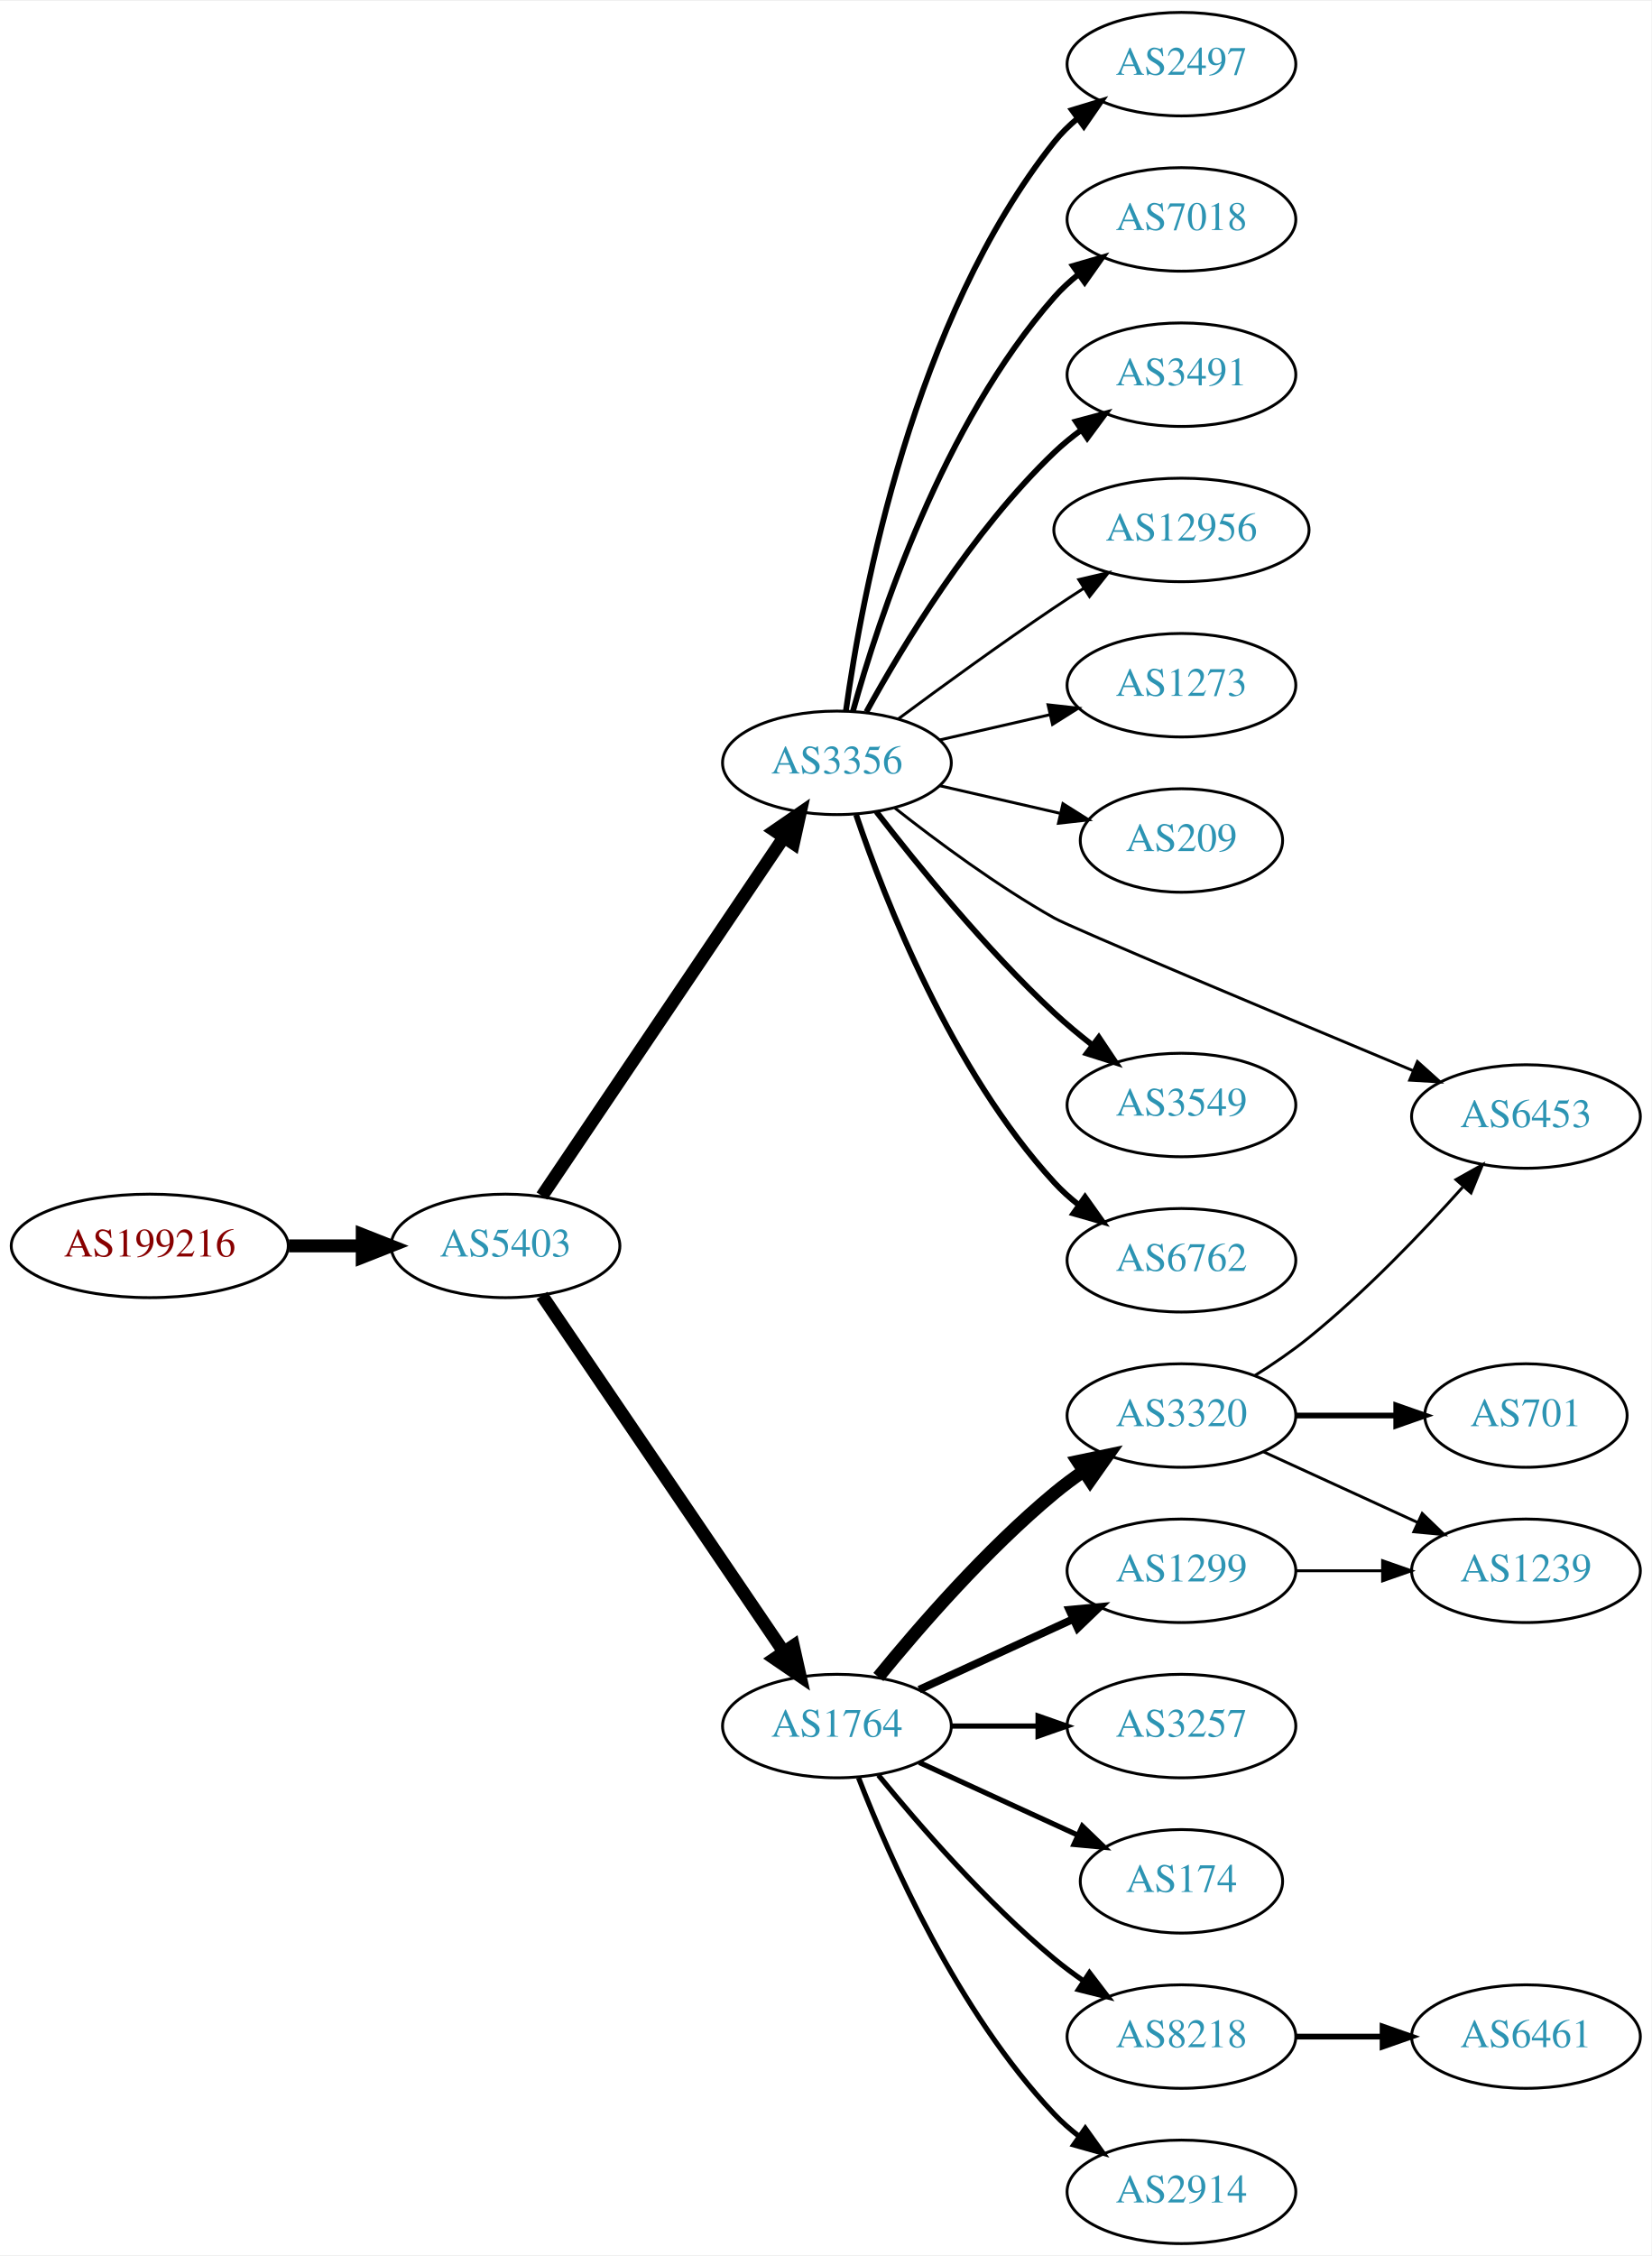
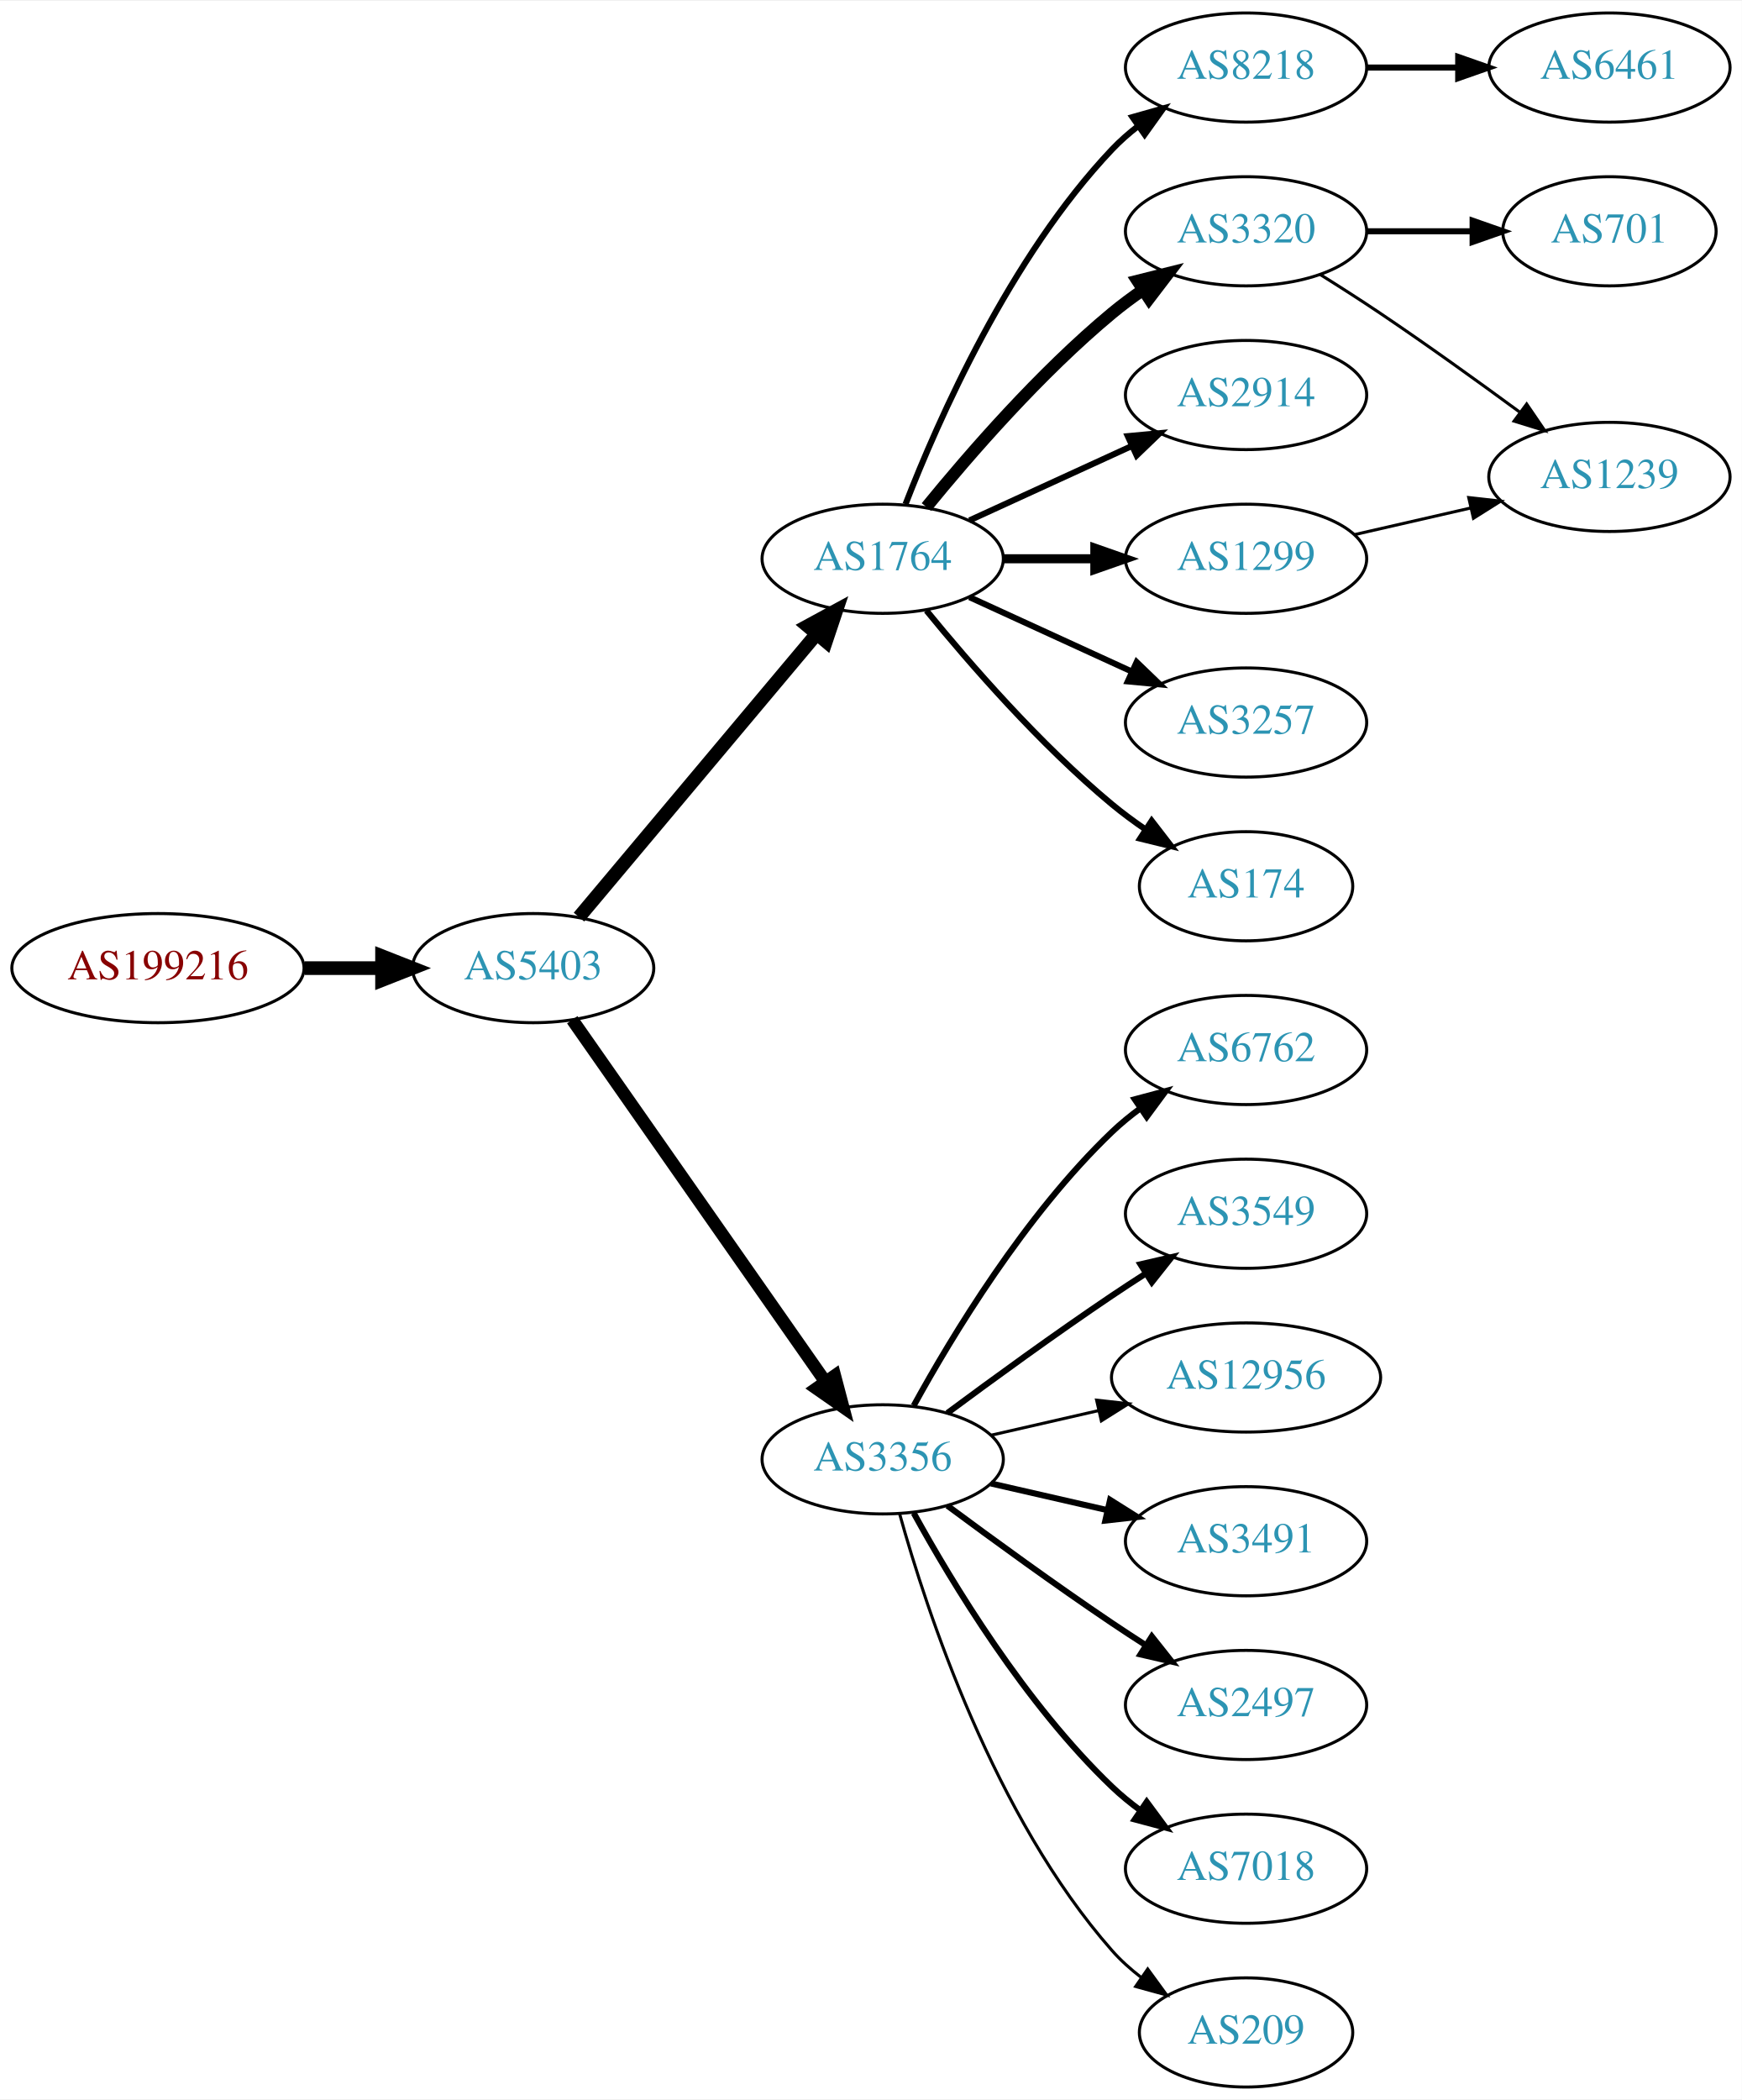
- <svg xmlns="http://www.w3.org/2000/svg" xmlns:xlink="http://www.w3.org/1999/xlink" width="574pt" height="784pt" viewBox="0.00 0.00 574.46 784.00">
-   <g id="graph0" class="graph" transform="scale(1 1) rotate(0) translate(4 780)">
-     <polygon fill="white" stroke="none" points="-4,4 -4,-780 570.463,-780 570.463,4 -4,4" />
+ <svg xmlns="http://www.w3.org/2000/svg" xmlns:xlink="http://www.w3.org/1999/xlink" width="574pt" height="692pt" viewBox="0.00 0.00 574.46 692.00">
+   <g id="graph0" class="graph" transform="scale(1 1) rotate(0) translate(4 688)">
+     <polygon fill="white" stroke="none" points="-4,4 -4,-688 570.463,-688 570.463,4 -4,4" />
    <g id="node1" class="node">
      <g id="a_node1">
        <a xlink:href="/asn/199216" xlink:title="AS199216 ~ Compass-Verlag GmbH [AT]">
-           <ellipse fill="#ffffff" stroke="black" cx="48.096" cy="-347" rx="48.192" ry="18" />
-           <text text-anchor="middle" x="48.096" y="-343.3" font-family="Times,serif" font-size="14.00" fill="#880000">AS199216</text>
+           <ellipse fill="#ffffff" stroke="black" cx="48.096" cy="-369" rx="48.192" ry="18" />
+           <text text-anchor="middle" x="48.096" y="-365.3" font-family="Times,serif" font-size="14.00" fill="#880000">AS199216</text>
        </a>
      </g>
    </g>
    <g id="node2" class="node">
      <g id="a_node2">
        <a xlink:href="/asn/5403" xlink:title="AS5403 ~ AS5403 [AT]">
-           <ellipse fill="#ffffff" stroke="black" cx="171.838" cy="-347" rx="39.794" ry="18" />
-           <text text-anchor="middle" x="171.838" y="-343.3" font-family="Times,serif" font-size="14.00" fill="#2c94b3">AS5403</text>
+           <ellipse fill="#ffffff" stroke="black" cx="171.838" cy="-369" rx="39.794" ry="18" />
+           <text text-anchor="middle" x="171.838" y="-365.3" font-family="Times,serif" font-size="14.00" fill="#2c94b3">AS5403</text>
        </a>
      </g>
    </g>
    <g id="edge1" class="edge">
-       <path fill="none" stroke="black" stroke-width="4.5" d="M96.513,-347C104.867,-347 113.577,-347 121.969,-347" />
-       <polygon fill="black" stroke="black" stroke-width="4.5" points="122.004,-350.938 132.004,-347 122.004,-343.063 122.004,-350.938" />
+       <path fill="none" stroke="black" stroke-width="4.5" d="M96.513,-369C104.867,-369 113.577,-369 121.969,-369" />
+       <polygon fill="black" stroke="black" stroke-width="4.5" points="122.004,-372.938 132.004,-369 122.004,-365.063 122.004,-372.938" />
    </g>
    <g id="node3" class="node">
      <g id="a_node3">
        <a xlink:href="/asn/1764" xlink:title="AS1764 ~ NEXTLAYER-AS [AT]">
-           <ellipse fill="#ffffff" stroke="black" cx="287.131" cy="-180" rx="39.794" ry="18" />
-           <text text-anchor="middle" x="287.131" y="-176.3" font-family="Times,serif" font-size="14.00" fill="#2c94b3">AS1764</text>
+           <ellipse fill="#ffffff" stroke="black" cx="287.131" cy="-504" rx="39.794" ry="18" />
+           <text text-anchor="middle" x="287.131" y="-500.3" font-family="Times,serif" font-size="14.00" fill="#2c94b3">AS1764</text>
        </a>
      </g>
    </g>
    <g id="edge2" class="edge">
-       <path fill="none" stroke="black" stroke-width="4.5" d="M184.536,-329.757C204.464,-300.381 245.108,-240.47 268.497,-205.993" />
-       <polygon fill="black" stroke="black" stroke-width="4.5" points="271.972,-207.885 274.327,-197.399 265.455,-203.464 271.972,-207.885" />
+       <path fill="none" stroke="black" stroke-width="4.5" d="M186.958,-385.825C206.632,-409.269 242.436,-451.934 265.215,-479.076" />
+       <polygon fill="black" stroke="black" stroke-width="4.5" points="262.389,-481.834 271.833,-486.963 268.421,-476.772 262.389,-481.834" />
    </g>
    <g id="node4" class="node">
      <g id="a_node4">
        <a xlink:href="/asn/3356" xlink:title="AS3356 ~ Level 3 Parent, LLC [US]">
-           <ellipse fill="#ffffff" stroke="black" cx="287.131" cy="-515" rx="39.794" ry="18" />
-           <text text-anchor="middle" x="287.131" y="-511.3" font-family="Times,serif" font-size="14.00" fill="#2c94b3">AS3356</text>
+           <ellipse fill="#ffffff" stroke="black" cx="287.131" cy="-207" rx="39.794" ry="18" />
+           <text text-anchor="middle" x="287.131" y="-203.3" font-family="Times,serif" font-size="14.00" fill="#2c94b3">AS3356</text>
        </a>
      </g>
    </g>
    <g id="edge3" class="edge">
-       <path fill="none" stroke="black" stroke-width="4.5" d="M184.536,-364.346C204.464,-393.898 245.108,-454.168 268.497,-488.852" />
-       <polygon fill="black" stroke="black" stroke-width="4.5" points="265.471,-491.407 274.327,-497.496 272.001,-487.004 265.471,-491.407" />
+       <path fill="none" stroke="black" stroke-width="4.2" d="M184.748,-351.969C204.67,-323.483 244.859,-266.015 268.209,-232.626" />
+       <polygon fill="black" stroke="black" stroke-width="4.2" points="271.32,-234.591 274.039,-224.29 265.297,-230.379 271.32,-234.591" />
    </g>
    <g id="node5" class="node">
      <g id="a_node5">
-         <a xlink:href="/asn/1299" xlink:title="AS1299 ~ Telia Carrier [EU]">
-           <ellipse fill="#ffffff" stroke="black" cx="406.973" cy="-234" rx="39.794" ry="18" />
-           <text text-anchor="middle" x="406.973" y="-230.3" font-family="Times,serif" font-size="14.00" fill="#2c94b3">AS1299</text>
+         <a xlink:href="/asn/8218" xlink:title="AS8218 ~ legacy Neotelecoms [FR]">
+           <ellipse fill="#ffffff" stroke="black" cx="406.973" cy="-666" rx="39.794" ry="18" />
+           <text text-anchor="middle" x="406.973" y="-662.3" font-family="Times,serif" font-size="14.00" fill="#2c94b3">AS8218</text>
        </a>
      </g>
    </g>
    <g id="edge4" class="edge">
-       <path fill="none" stroke="black" stroke-width="2.7" d="M315.76,-192.661C331.717,-199.973 351.987,-209.261 369.27,-217.181" />
-       <polygon fill="black" stroke="black" stroke-width="2.7" points="367.969,-220.435 378.518,-221.419 370.885,-214.071 367.969,-220.435" />
+       <path fill="none" stroke="black" stroke-width="2" d="M294.654,-521.994C305.404,-549.728 329.062,-603.429 362.777,-639 365.363,-641.728 368.281,-644.294 371.349,-646.677" />
+       <polygon fill="black" stroke="black" stroke-width="2" points="369.503,-649.658 379.697,-652.543 373.527,-643.93 369.503,-649.658" />
    </g>
    <g id="node6" class="node">
      <g id="a_node6">
-         <a xlink:href="/asn/174" xlink:title="AS174 ~ Cogent Communications [US]">
-           <ellipse fill="#ffffff" stroke="black" cx="406.973" cy="-126" rx="35.194" ry="18" />
-           <text text-anchor="middle" x="406.973" y="-122.3" font-family="Times,serif" font-size="14.00" fill="#2c94b3">AS174</text>
+         <a xlink:href="/asn/3320" xlink:title="AS3320 ~ DTAG [DE]">
+           <ellipse fill="#ffffff" stroke="black" cx="406.973" cy="-612" rx="39.794" ry="18" />
+           <text text-anchor="middle" x="406.973" y="-608.3" font-family="Times,serif" font-size="14.00" fill="#2c94b3">AS3320</text>
        </a>
      </g>
    </g>
    <g id="edge5" class="edge">
-       <path fill="none" stroke="black" stroke-width="1.8" d="M315.76,-167.339C332.176,-159.817 353.158,-150.202 370.754,-142.139" />
-       <polygon fill="black" stroke="black" stroke-width="1.8" points="372.499,-145.189 380.132,-137.842 369.583,-138.826 372.499,-145.189" />
+       <path fill="none" stroke="black" stroke-width="4" d="M301.55,-521.065C315.665,-538.375 339.079,-565.345 362.777,-585 365.994,-587.668 369.494,-590.27 373.065,-592.741" />
+       <polygon fill="black" stroke="black" stroke-width="4" points="371.143,-595.666 381.421,-598.236 374.988,-589.817 371.143,-595.666" />
    </g>
    <g id="node7" class="node">
      <g id="a_node7">
-         <a xlink:href="/asn/8218" xlink:title="AS8218 ~ legacy Neotelecoms [FR]">
-           <ellipse fill="#ffffff" stroke="black" cx="406.973" cy="-72" rx="39.794" ry="18" />
-           <text text-anchor="middle" x="406.973" y="-68.3" font-family="Times,serif" font-size="14.00" fill="#2c94b3">AS8218</text>
+         <a xlink:href="/asn/2914" xlink:title="AS2914 ~ NTT America, Inc. [US]">
+           <ellipse fill="#ffffff" stroke="black" cx="406.973" cy="-558" rx="39.794" ry="18" />
+           <text text-anchor="middle" x="406.973" y="-554.3" font-family="Times,serif" font-size="14.00" fill="#2c94b3">AS2914</text>
        </a>
      </g>
    </g>
    <g id="edge6" class="edge">
-       <path fill="none" stroke="black" stroke-width="1.8" d="M301.55,-162.935C315.665,-145.625 339.079,-118.655 362.777,-99 365.994,-96.332 369.494,-93.73 373.065,-91.259" />
-       <polygon fill="black" stroke="black" stroke-width="1.8" points="374.988,-94.183 381.421,-85.764 371.143,-88.334 374.988,-94.183" />
+       <path fill="none" stroke="black" stroke-width="2" d="M315.76,-516.661C331.717,-523.973 351.987,-533.261 369.27,-541.181" />
+       <polygon fill="black" stroke="black" stroke-width="2" points="367.969,-544.435 378.518,-545.419 370.885,-538.071 367.969,-544.435" />
    </g>
    <g id="node8" class="node">
      <g id="a_node8">
-         <a xlink:href="/asn/2914" xlink:title="AS2914 ~ NTT America, Inc. [US]">
-           <ellipse fill="#ffffff" stroke="black" cx="406.973" cy="-18" rx="39.794" ry="18" />
-           <text text-anchor="middle" x="406.973" y="-14.3" font-family="Times,serif" font-size="14.00" fill="#2c94b3">AS2914</text>
+         <a xlink:href="/asn/1299" xlink:title="AS1299 ~ Telia Carrier [EU]">
+           <ellipse fill="#ffffff" stroke="black" cx="406.973" cy="-504" rx="39.794" ry="18" />
+           <text text-anchor="middle" x="406.973" y="-500.3" font-family="Times,serif" font-size="14.00" fill="#2c94b3">AS1299</text>
        </a>
      </g>
    </g>
    <g id="edge7" class="edge">
-       <path fill="none" stroke="black" stroke-width="1.8" d="M294.654,-162.006C305.404,-134.272 329.062,-80.571 362.777,-45 365.363,-42.272 368.281,-39.706 371.349,-37.323" />
-       <polygon fill="black" stroke="black" stroke-width="1.8" points="373.527,-40.069 379.697,-31.457 369.503,-34.342 373.527,-40.069" />
+       <path fill="none" stroke="black" stroke-width="3" d="M327.044,-504C336.597,-504 346.947,-504 356.909,-504" />
+       <polygon fill="black" stroke="black" stroke-width="3" points="357.102,-507.5 367.102,-504 357.102,-500.5 357.102,-507.5" />
    </g>
    <g id="node9" class="node">
      <g id="a_node9">
        <a xlink:href="/asn/3257" xlink:title="AS3257 ~ GTT [DE]">
-           <ellipse fill="#ffffff" stroke="black" cx="406.973" cy="-180" rx="39.794" ry="18" />
-           <text text-anchor="middle" x="406.973" y="-176.3" font-family="Times,serif" font-size="14.00" fill="#2c94b3">AS3257</text>
+           <ellipse fill="#ffffff" stroke="black" cx="406.973" cy="-450" rx="39.794" ry="18" />
+           <text text-anchor="middle" x="406.973" y="-446.3" font-family="Times,serif" font-size="14.00" fill="#2c94b3">AS3257</text>
        </a>
      </g>
    </g>
    <g id="edge8" class="edge">
-       <path fill="none" stroke="black" stroke-width="1.8" d="M327.044,-180C336.597,-180 346.947,-180 356.909,-180" />
-       <polygon fill="black" stroke="black" stroke-width="1.8" points="357.102,-183.5 367.102,-180 357.102,-176.5 357.102,-183.5" />
+       <path fill="none" stroke="black" stroke-width="2" d="M315.76,-491.339C331.717,-484.027 351.987,-474.739 369.27,-466.819" />
+       <polygon fill="black" stroke="black" stroke-width="2" points="370.885,-469.929 378.518,-462.581 367.969,-463.565 370.885,-469.929" />
    </g>
    <g id="node10" class="node">
      <g id="a_node10">
-         <a xlink:href="/asn/3320" xlink:title="AS3320 ~ DTAG [DE]">
-           <ellipse fill="#ffffff" stroke="black" cx="406.973" cy="-288" rx="39.794" ry="18" />
-           <text text-anchor="middle" x="406.973" y="-284.3" font-family="Times,serif" font-size="14.00" fill="#2c94b3">AS3320</text>
+         <a xlink:href="/asn/174" xlink:title="AS174 ~ Cogent Communications [US]">
+           <ellipse fill="#ffffff" stroke="black" cx="406.973" cy="-396" rx="35.194" ry="18" />
+           <text text-anchor="middle" x="406.973" y="-392.3" font-family="Times,serif" font-size="14.00" fill="#2c94b3">AS174</text>
        </a>
      </g>
    </g>
    <g id="edge9" class="edge">
-       <path fill="none" stroke="black" stroke-width="4.5" d="M301.55,-197.065C315.665,-214.375 339.079,-241.345 362.777,-261 365.994,-263.668 369.494,-266.27 373.065,-268.741" />
-       <polygon fill="black" stroke="black" stroke-width="4.5" points="370.902,-272.032 381.421,-274.236 375.229,-265.452 370.902,-272.032" />
-     </g>
-     <g id="node14" class="node">
-       <g id="a_node14">
-         <a xlink:href="/asn/6453" xlink:title="AS6453 ~ TATA COMMUNICATIONS (AMERICA) INC [US]">
-           <ellipse fill="#ffffff" stroke="black" cx="526.816" cy="-392" rx="39.794" ry="18" />
-           <text text-anchor="middle" x="526.816" y="-388.3" font-family="Times,serif" font-size="14.00" fill="#2c94b3">AS6453</text>
-         </a>
-       </g>
-     </g>
-     <g id="edge17" class="edge">
-       <path fill="none" stroke="black" d="M307.277,-499.29C321.896,-487.765 342.852,-472.232 362.777,-461 368.574,-457.733 441.141,-427.309 487.486,-407.966" />
-       <polygon fill="black" stroke="black" points="489.063,-411.101 496.944,-404.02 486.368,-404.64 489.063,-411.101" />
-     </g>
-     <g id="node15" class="node">
-       <g id="a_node15">
-         <a xlink:href="/asn/3549" xlink:title="AS3549 ~ Level 3 Parent, LLC [US]">
-           <ellipse fill="#ffffff" stroke="black" cx="406.973" cy="-396" rx="39.794" ry="18" />
-           <text text-anchor="middle" x="406.973" y="-392.3" font-family="Times,serif" font-size="14.00" fill="#2c94b3">AS3549</text>
-         </a>
-       </g>
-     </g>
-     <g id="edge14" class="edge">
-       <path fill="none" stroke="black" stroke-width="2" d="M300.867,-497.984C314.972,-479.689 338.888,-450.239 362.777,-428 366.876,-424.184 371.426,-420.4 375.991,-416.841" />
-       <polygon fill="black" stroke="black" stroke-width="2" points="378.241,-419.528 384.13,-410.721 374.034,-413.934 378.241,-419.528" />
-     </g>
-     <g id="node16" class="node">
-       <g id="a_node16">
+       <path fill="none" stroke="black" stroke-width="2" d="M301.55,-486.935C315.665,-469.625 339.079,-442.655 362.777,-423 366.241,-420.128 370.033,-417.331 373.888,-414.692" />
+       <polygon fill="black" stroke="black" stroke-width="2" points="375.849,-417.592 382.32,-409.203 372.03,-411.725 375.849,-417.592" />
+     </g>
+     <g id="node12" class="node">
+       <g id="a_node12">
        <a xlink:href="/asn/6762" xlink:title="AS6762 ~ TELECOM ITALIA SPARKLE S.p.A. [IT]">
          <ellipse fill="#ffffff" stroke="black" cx="406.973" cy="-342" rx="39.794" ry="18" />
          <text text-anchor="middle" x="406.973" y="-338.3" font-family="Times,serif" font-size="14.00" fill="#2c94b3">AS6762</text>
        </a>
      </g>
    </g>
+     <g id="edge11" class="edge">
+       <path fill="none" stroke="black" stroke-width="2" d="M297.372,-224.713C309.918,-247.561 334.095,-287.611 362.777,-315 365.646,-317.739 368.834,-320.347 372.144,-322.785" />
+       <polygon fill="black" stroke="black" stroke-width="2" points="370.267,-325.742 380.503,-328.477 374.207,-319.956 370.267,-325.742" />
+     </g>
+     <g id="node13" class="node">
+       <g id="a_node13">
+         <a xlink:href="/asn/3549" xlink:title="AS3549 ~ Level 3 Parent, LLC [US]">
+           <ellipse fill="#ffffff" stroke="black" cx="406.973" cy="-288" rx="39.794" ry="18" />
+           <text text-anchor="middle" x="406.973" y="-284.3" font-family="Times,serif" font-size="14.00" fill="#2c94b3">AS3549</text>
+         </a>
+       </g>
+     </g>
+     <g id="edge12" class="edge">
+       <path fill="none" stroke="black" stroke-width="2" d="M308.461,-222.277C323.324,-233.304 344.068,-248.407 362.777,-261 366.326,-263.389 370.077,-265.839 373.825,-268.242" />
+       <polygon fill="black" stroke="black" stroke-width="2" points="372.151,-271.325 382.474,-273.712 375.893,-265.409 372.151,-271.325" />
+     </g>
+     <g id="node14" class="node">
+       <g id="a_node14">
+         <a xlink:href="/asn/12956" xlink:title="AS12956 ~ TELXIUS [ES]">
+           <ellipse fill="#ffffff" stroke="black" cx="406.973" cy="-234" rx="44.393" ry="18" />
+           <text text-anchor="middle" x="406.973" y="-230.3" font-family="Times,serif" font-size="14.00" fill="#2c94b3">AS12956</text>
+         </a>
+       </g>
+     </g>
+     <g id="edge13" class="edge">
+       <path fill="none" stroke="black" d="M322.85,-214.955C333.989,-217.507 346.524,-220.379 358.417,-223.104" />
+       <polygon fill="black" stroke="black" points="357.682,-226.526 368.211,-225.348 359.246,-219.703 357.682,-226.526" />
+     </g>
+     <g id="node15" class="node">
+       <g id="a_node15">
+         <a xlink:href="/asn/3491" xlink:title="AS3491 ~ PCCW Global, Inc. [US]">
+           <ellipse fill="#ffffff" stroke="black" cx="406.973" cy="-180" rx="39.794" ry="18" />
+           <text text-anchor="middle" x="406.973" y="-176.3" font-family="Times,serif" font-size="14.00" fill="#2c94b3">AS3491</text>
+         </a>
+       </g>
+     </g>
+     <g id="edge14" class="edge">
+       <path fill="none" stroke="black" stroke-width="2" d="M322.85,-199.045C334.85,-196.296 348.471,-193.175 361.164,-190.267" />
+       <polygon fill="black" stroke="black" stroke-width="2" points="362.129,-193.636 371.095,-187.991 360.566,-186.813 362.129,-193.636" />
+     </g>
+     <g id="node16" class="node">
+       <g id="a_node16">
+         <a xlink:href="/asn/2497" xlink:title="AS2497 ~ Internet Initiative Japan Inc. [JP]">
+           <ellipse fill="#ffffff" stroke="black" cx="406.973" cy="-126" rx="39.794" ry="18" />
+           <text text-anchor="middle" x="406.973" y="-122.3" font-family="Times,serif" font-size="14.00" fill="#2c94b3">AS2497</text>
+         </a>
+       </g>
+     </g>
    <g id="edge15" class="edge">
-       <path fill="none" stroke="black" stroke-width="2" d="M293.793,-496.973C303.795,-467.41 326.98,-408.017 362.777,-369 365.318,-366.23 368.206,-363.636 371.256,-361.236" />
-       <polygon fill="black" stroke="black" stroke-width="2" points="373.438,-363.979 379.578,-355.346 369.394,-358.266 373.438,-363.979" />
+       <path fill="none" stroke="black" stroke-width="2" d="M308.461,-191.723C323.324,-180.696 344.068,-165.593 362.777,-153 366.326,-150.611 370.077,-148.161 373.825,-145.758" />
+       <polygon fill="black" stroke="black" stroke-width="2" points="375.893,-148.591 382.474,-140.288 372.151,-142.675 375.893,-148.591" />
    </g>
    <g id="node17" class="node">
      <g id="a_node17">
-         <a xlink:href="/asn/2497" xlink:title="AS2497 ~ Internet Initiative Japan Inc. [JP]">
-           <ellipse fill="#ffffff" stroke="black" cx="406.973" cy="-758" rx="39.794" ry="18" />
-           <text text-anchor="middle" x="406.973" y="-754.3" font-family="Times,serif" font-size="14.00" fill="#2c94b3">AS2497</text>
+         <a xlink:href="/asn/7018" xlink:title="AS7018 ~ AT&amp;T Services, Inc. [US]">
+           <ellipse fill="#ffffff" stroke="black" cx="406.973" cy="-72" rx="39.794" ry="18" />
+           <text text-anchor="middle" x="406.973" y="-68.3" font-family="Times,serif" font-size="14.00" fill="#2c94b3">AS7018</text>
        </a>
      </g>
    </g>
    <g id="edge16" class="edge">
-       <path fill="none" stroke="black" stroke-width="2" d="M290.27,-533.17C295.77,-572.974 313.596,-669.233 362.777,-731 365.119,-733.94 367.873,-736.649 370.839,-739.121" />
-       <polygon fill="black" stroke="black" stroke-width="2" points="368.904,-742.042 379.045,-745.11 373.031,-736.388 368.904,-742.042" />
+       <path fill="none" stroke="black" stroke-width="2" d="M297.372,-189.287C309.918,-166.439 334.095,-126.389 362.777,-99 365.646,-96.261 368.834,-93.653 372.144,-91.215" />
+       <polygon fill="black" stroke="black" stroke-width="2" points="374.207,-94.044 380.503,-85.523 370.267,-88.258 374.207,-94.044" />
    </g>
    <g id="node18" class="node">
      <g id="a_node18">
-         <a xlink:href="/asn/7018" xlink:title="AS7018 ~ AT&amp;T Services, Inc. [US]">
-           <ellipse fill="#ffffff" stroke="black" cx="406.973" cy="-704" rx="39.794" ry="18" />
-           <text text-anchor="middle" x="406.973" y="-700.3" font-family="Times,serif" font-size="14.00" fill="#2c94b3">AS7018</text>
-         </a>
-       </g>
-     </g>
-     <g id="edge18" class="edge">
-       <path fill="none" stroke="black" stroke-width="2" d="M292.704,-532.946C301.61,-564.995 323.894,-632.842 362.777,-677 365.261,-679.821 368.111,-682.449 371.137,-684.871" />
-       <polygon fill="black" stroke="black" stroke-width="2" points="369.254,-687.828 379.426,-690.791 373.322,-682.131 369.254,-687.828" />
-     </g>
-     <g id="node19" class="node">
-       <g id="a_node19">
-         <a xlink:href="/asn/3491" xlink:title="AS3491 ~ PCCW Global, Inc. [US]">
-           <ellipse fill="#ffffff" stroke="black" cx="406.973" cy="-650" rx="39.794" ry="18" />
-           <text text-anchor="middle" x="406.973" y="-646.3" font-family="Times,serif" font-size="14.00" fill="#2c94b3">AS3491</text>
-         </a>
-       </g>
-     </g>
-     <g id="edge19" class="edge">
-       <path fill="none" stroke="black" stroke-width="2" d="M297.372,-532.713C309.918,-555.561 334.095,-595.611 362.777,-623 365.646,-625.739 368.834,-628.347 372.144,-630.785" />
-       <polygon fill="black" stroke="black" stroke-width="2" points="370.267,-633.742 380.503,-636.477 374.207,-627.956 370.267,-633.742" />
-     </g>
-     <g id="node20" class="node">
-       <g id="a_node20">
-         <a xlink:href="/asn/12956" xlink:title="AS12956 ~ TELXIUS [ES]">
-           <ellipse fill="#ffffff" stroke="black" cx="406.973" cy="-596" rx="44.393" ry="18" />
-           <text text-anchor="middle" x="406.973" y="-592.3" font-family="Times,serif" font-size="14.00" fill="#2c94b3">AS12956</text>
-         </a>
-       </g>
-     </g>
-     <g id="edge20" class="edge">
-       <path fill="none" stroke="black" d="M308.461,-530.277C323.324,-541.304 344.068,-556.407 362.777,-569 366.067,-571.215 369.53,-573.482 373.004,-575.715" />
-       <polygon fill="black" stroke="black" points="371.252,-578.748 381.572,-581.148 375.001,-572.837 371.252,-578.748" />
-     </g>
-     <g id="node21" class="node">
-       <g id="a_node21">
-         <a xlink:href="/asn/1273" xlink:title="AS1273 ~ Vodafone Group PLC [EU]">
-           <ellipse fill="#ffffff" stroke="black" cx="406.973" cy="-542" rx="39.794" ry="18" />
-           <text text-anchor="middle" x="406.973" y="-538.3" font-family="Times,serif" font-size="14.00" fill="#2c94b3">AS1273</text>
-         </a>
-       </g>
-     </g>
-     <g id="edge21" class="edge">
-       <path fill="none" stroke="black" d="M322.85,-522.955C334.85,-525.704 348.471,-528.825 361.164,-531.733" />
-       <polygon fill="black" stroke="black" points="360.566,-535.187 371.095,-534.009 362.129,-528.364 360.566,-535.187" />
-     </g>
-     <g id="node22" class="node">
-       <g id="a_node22">
        <a xlink:href="/asn/209" xlink:title="AS209 ~ CenturyLink Communications, LLC [US]">
-           <ellipse fill="#ffffff" stroke="black" cx="406.973" cy="-488" rx="35.194" ry="18" />
-           <text text-anchor="middle" x="406.973" y="-484.3" font-family="Times,serif" font-size="14.00" fill="#2c94b3">AS209</text>
-         </a>
-       </g>
-     </g>
-     <g id="edge22" class="edge">
-       <path fill="none" stroke="black" d="M322.85,-507.045C335.943,-504.045 350.965,-500.604 364.606,-497.478" />
-       <polygon fill="black" stroke="black" points="365.747,-500.807 374.713,-495.162 364.184,-493.984 365.747,-500.807" />
-     </g>
-     <g id="node13" class="node">
-       <g id="a_node13">
-         <a xlink:href="/asn/1239" xlink:title="AS1239 ~ Sprint [US]">
-           <ellipse fill="#ffffff" stroke="black" cx="526.816" cy="-234" rx="39.794" ry="18" />
-           <text text-anchor="middle" x="526.816" y="-230.3" font-family="Times,serif" font-size="14.00" fill="#2c94b3">AS1239</text>
-         </a>
-       </g>
-     </g>
-     <g id="edge23" class="edge">
-       <path fill="none" stroke="black" d="M446.886,-234C456.439,-234 466.789,-234 476.752,-234" />
-       <polygon fill="black" stroke="black" points="476.944,-237.5 486.944,-234 476.944,-230.5 476.944,-237.5" />
+           <ellipse fill="#ffffff" stroke="black" cx="406.973" cy="-18" rx="35.194" ry="18" />
+           <text text-anchor="middle" x="406.973" y="-14.3" font-family="Times,serif" font-size="14.00" fill="#2c94b3">AS209</text>
+         </a>
+       </g>
+     </g>
+     <g id="edge17" class="edge">
+       <path fill="none" stroke="black" d="M292.704,-189.054C301.61,-157.005 323.894,-89.158 362.777,-45 365.605,-41.789 368.906,-38.828 372.401,-36.136" />
+       <polygon fill="black" stroke="black" points="374.535,-38.916 380.776,-30.355 370.558,-33.155 374.535,-38.916" />
    </g>
    <g id="node11" class="node">
      <g id="a_node11">
        <a xlink:href="/asn/6461" xlink:title="AS6461 ~ Zayo Bandwidth [US]">
-           <ellipse fill="#ffffff" stroke="black" cx="526.816" cy="-72" rx="39.794" ry="18" />
-           <text text-anchor="middle" x="526.816" y="-68.3" font-family="Times,serif" font-size="14.00" fill="#2c94b3">AS6461</text>
+           <ellipse fill="#ffffff" stroke="black" cx="526.816" cy="-666" rx="39.794" ry="18" />
+           <text text-anchor="middle" x="526.816" y="-662.3" font-family="Times,serif" font-size="14.00" fill="#2c94b3">AS6461</text>
        </a>
      </g>
    </g>
    <g id="edge10" class="edge">
-       <path fill="none" stroke="black" stroke-width="2" d="M446.886,-72C456.439,-72 466.789,-72 476.752,-72" />
-       <polygon fill="black" stroke="black" stroke-width="2" points="476.944,-75.5 486.944,-72 476.944,-68.5 476.944,-75.5" />
-     </g>
-     <g id="node12" class="node">
-       <g id="a_node12">
+       <path fill="none" stroke="black" stroke-width="2" d="M446.886,-666C456.439,-666 466.789,-666 476.752,-666" />
+       <polygon fill="black" stroke="black" stroke-width="2" points="476.944,-669.5 486.944,-666 476.944,-662.5 476.944,-669.5" />
+     </g>
+     <g id="node19" class="node">
+       <g id="a_node19">
        <a xlink:href="/asn/701" xlink:title="AS701 ~ UUNET [US]">
-           <ellipse fill="#ffffff" stroke="black" cx="526.816" cy="-288" rx="35.194" ry="18" />
-           <text text-anchor="middle" x="526.816" y="-284.3" font-family="Times,serif" font-size="14.00" fill="#2c94b3">AS701</text>
-         </a>
-       </g>
-     </g>
-     <g id="edge11" class="edge">
-       <path fill="none" stroke="black" stroke-width="2" d="M446.886,-288C457.973,-288 470.132,-288 481.515,-288" />
-       <polygon fill="black" stroke="black" stroke-width="2" points="481.697,-291.5 491.696,-288 481.696,-284.5 481.697,-291.5" />
-     </g>
-     <g id="edge12" class="edge">
-       <path fill="none" stroke="black" d="M435.602,-275.339C451.559,-268.027 471.83,-258.739 489.113,-250.819" />
-       <polygon fill="black" stroke="black" points="490.727,-253.929 498.36,-246.581 487.811,-247.565 490.727,-253.929" />
-     </g>
-     <g id="edge13" class="edge">
-       <path fill="none" stroke="black" d="M432.445,-301.863C438.755,-305.818 445.392,-310.33 451.17,-315 470.775,-330.847 490.523,-351.471 504.779,-367.385" />
-       <polygon fill="black" stroke="black" points="502.461,-370.048 511.703,-375.228 507.708,-365.415 502.461,-370.048" />
+           <ellipse fill="#ffffff" stroke="black" cx="526.816" cy="-612" rx="35.194" ry="18" />
+           <text text-anchor="middle" x="526.816" y="-608.3" font-family="Times,serif" font-size="14.00" fill="#2c94b3">AS701</text>
+         </a>
+       </g>
+     </g>
+     <g id="edge18" class="edge">
+       <path fill="none" stroke="black" stroke-width="2" d="M446.886,-612C457.973,-612 470.132,-612 481.515,-612" />
+       <polygon fill="black" stroke="black" stroke-width="2" points="481.697,-615.5 491.696,-612 481.696,-608.5 481.697,-615.5" />
+     </g>
+     <g id="node20" class="node">
+       <g id="a_node20">
+         <a xlink:href="/asn/1239" xlink:title="AS1239 ~ Sprint [US]">
+           <ellipse fill="#ffffff" stroke="black" cx="526.816" cy="-531" rx="39.794" ry="18" />
+           <text text-anchor="middle" x="526.816" y="-527.3" font-family="Times,serif" font-size="14.00" fill="#2c94b3">AS1239</text>
+         </a>
+       </g>
+     </g>
+     <g id="edge19" class="edge">
+       <path fill="none" stroke="black" d="M431.473,-597.712C437.915,-593.688 444.86,-589.247 451.17,-585 466.663,-574.571 483.553,-562.421 497.341,-552.291" />
+       <polygon fill="black" stroke="black" points="499.52,-555.033 505.486,-546.277 495.362,-549.401 499.52,-555.033" />
+     </g>
+     <g id="edge20" class="edge">
+       <path fill="none" stroke="black" d="M442.693,-511.955C454.693,-514.704 468.314,-517.825 481.006,-520.733" />
+       <polygon fill="black" stroke="black" points="480.409,-524.187 490.938,-523.009 481.972,-517.364 480.409,-524.187" />
    </g>
  </g>
</svg>
